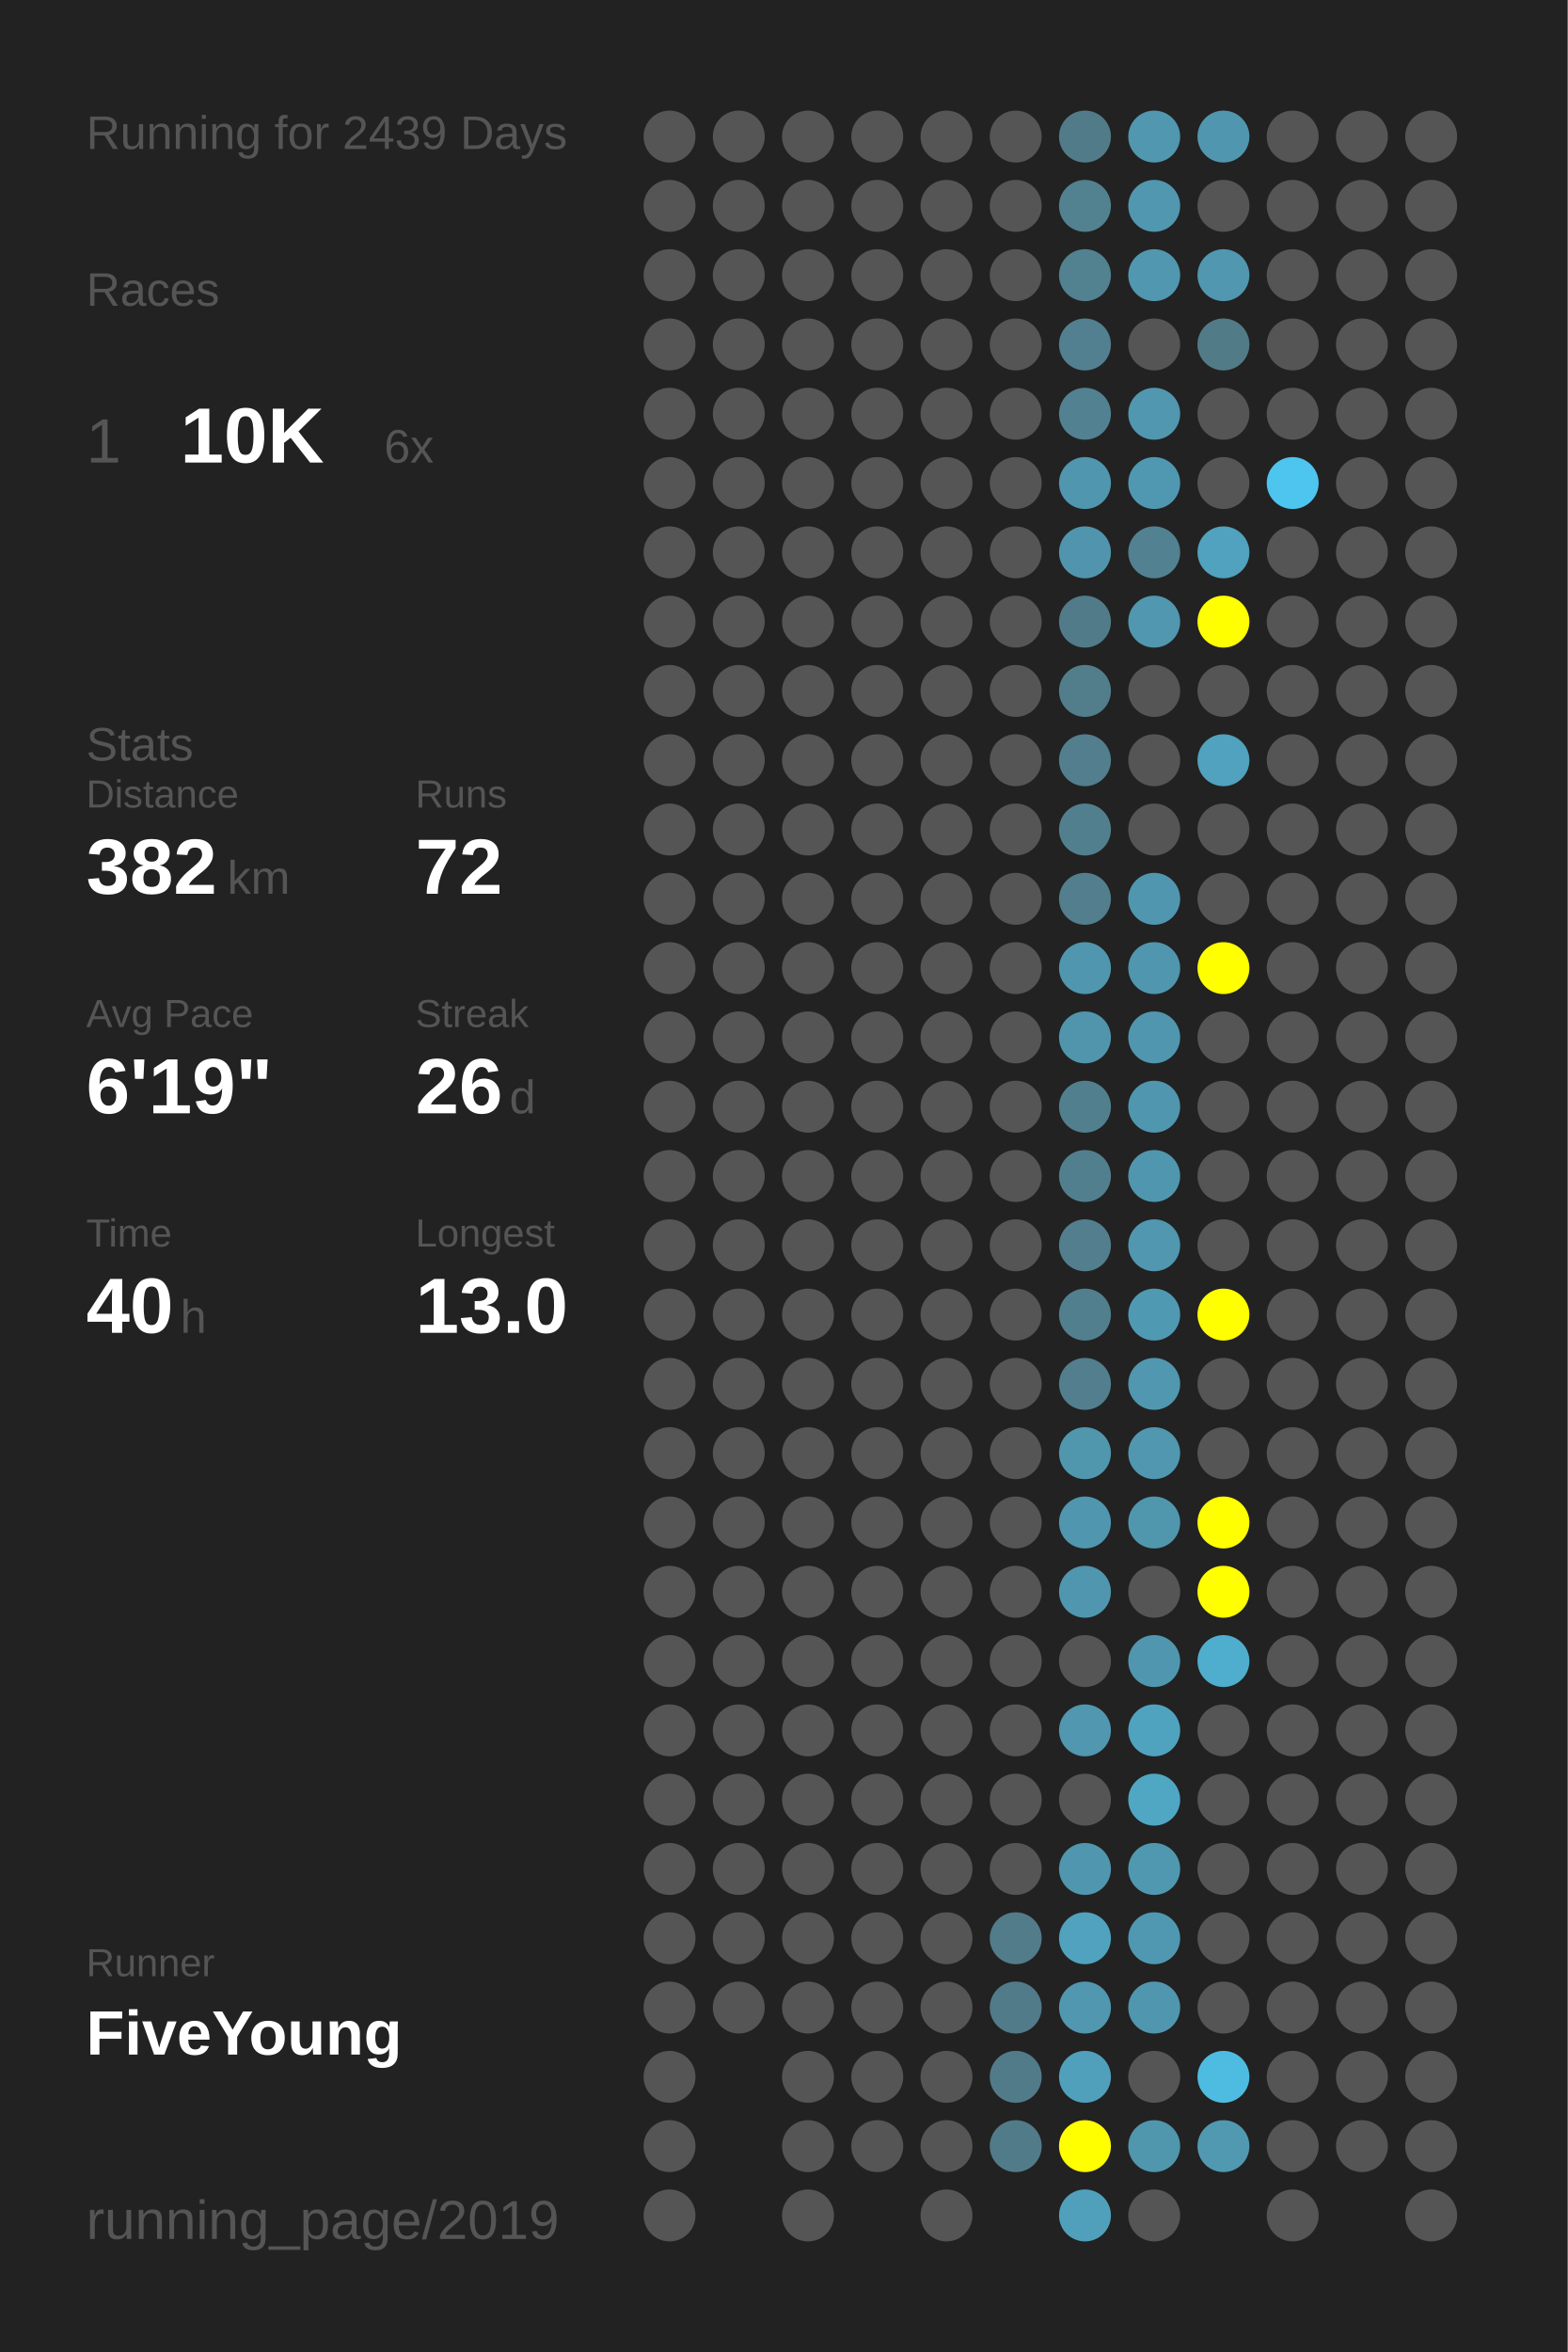
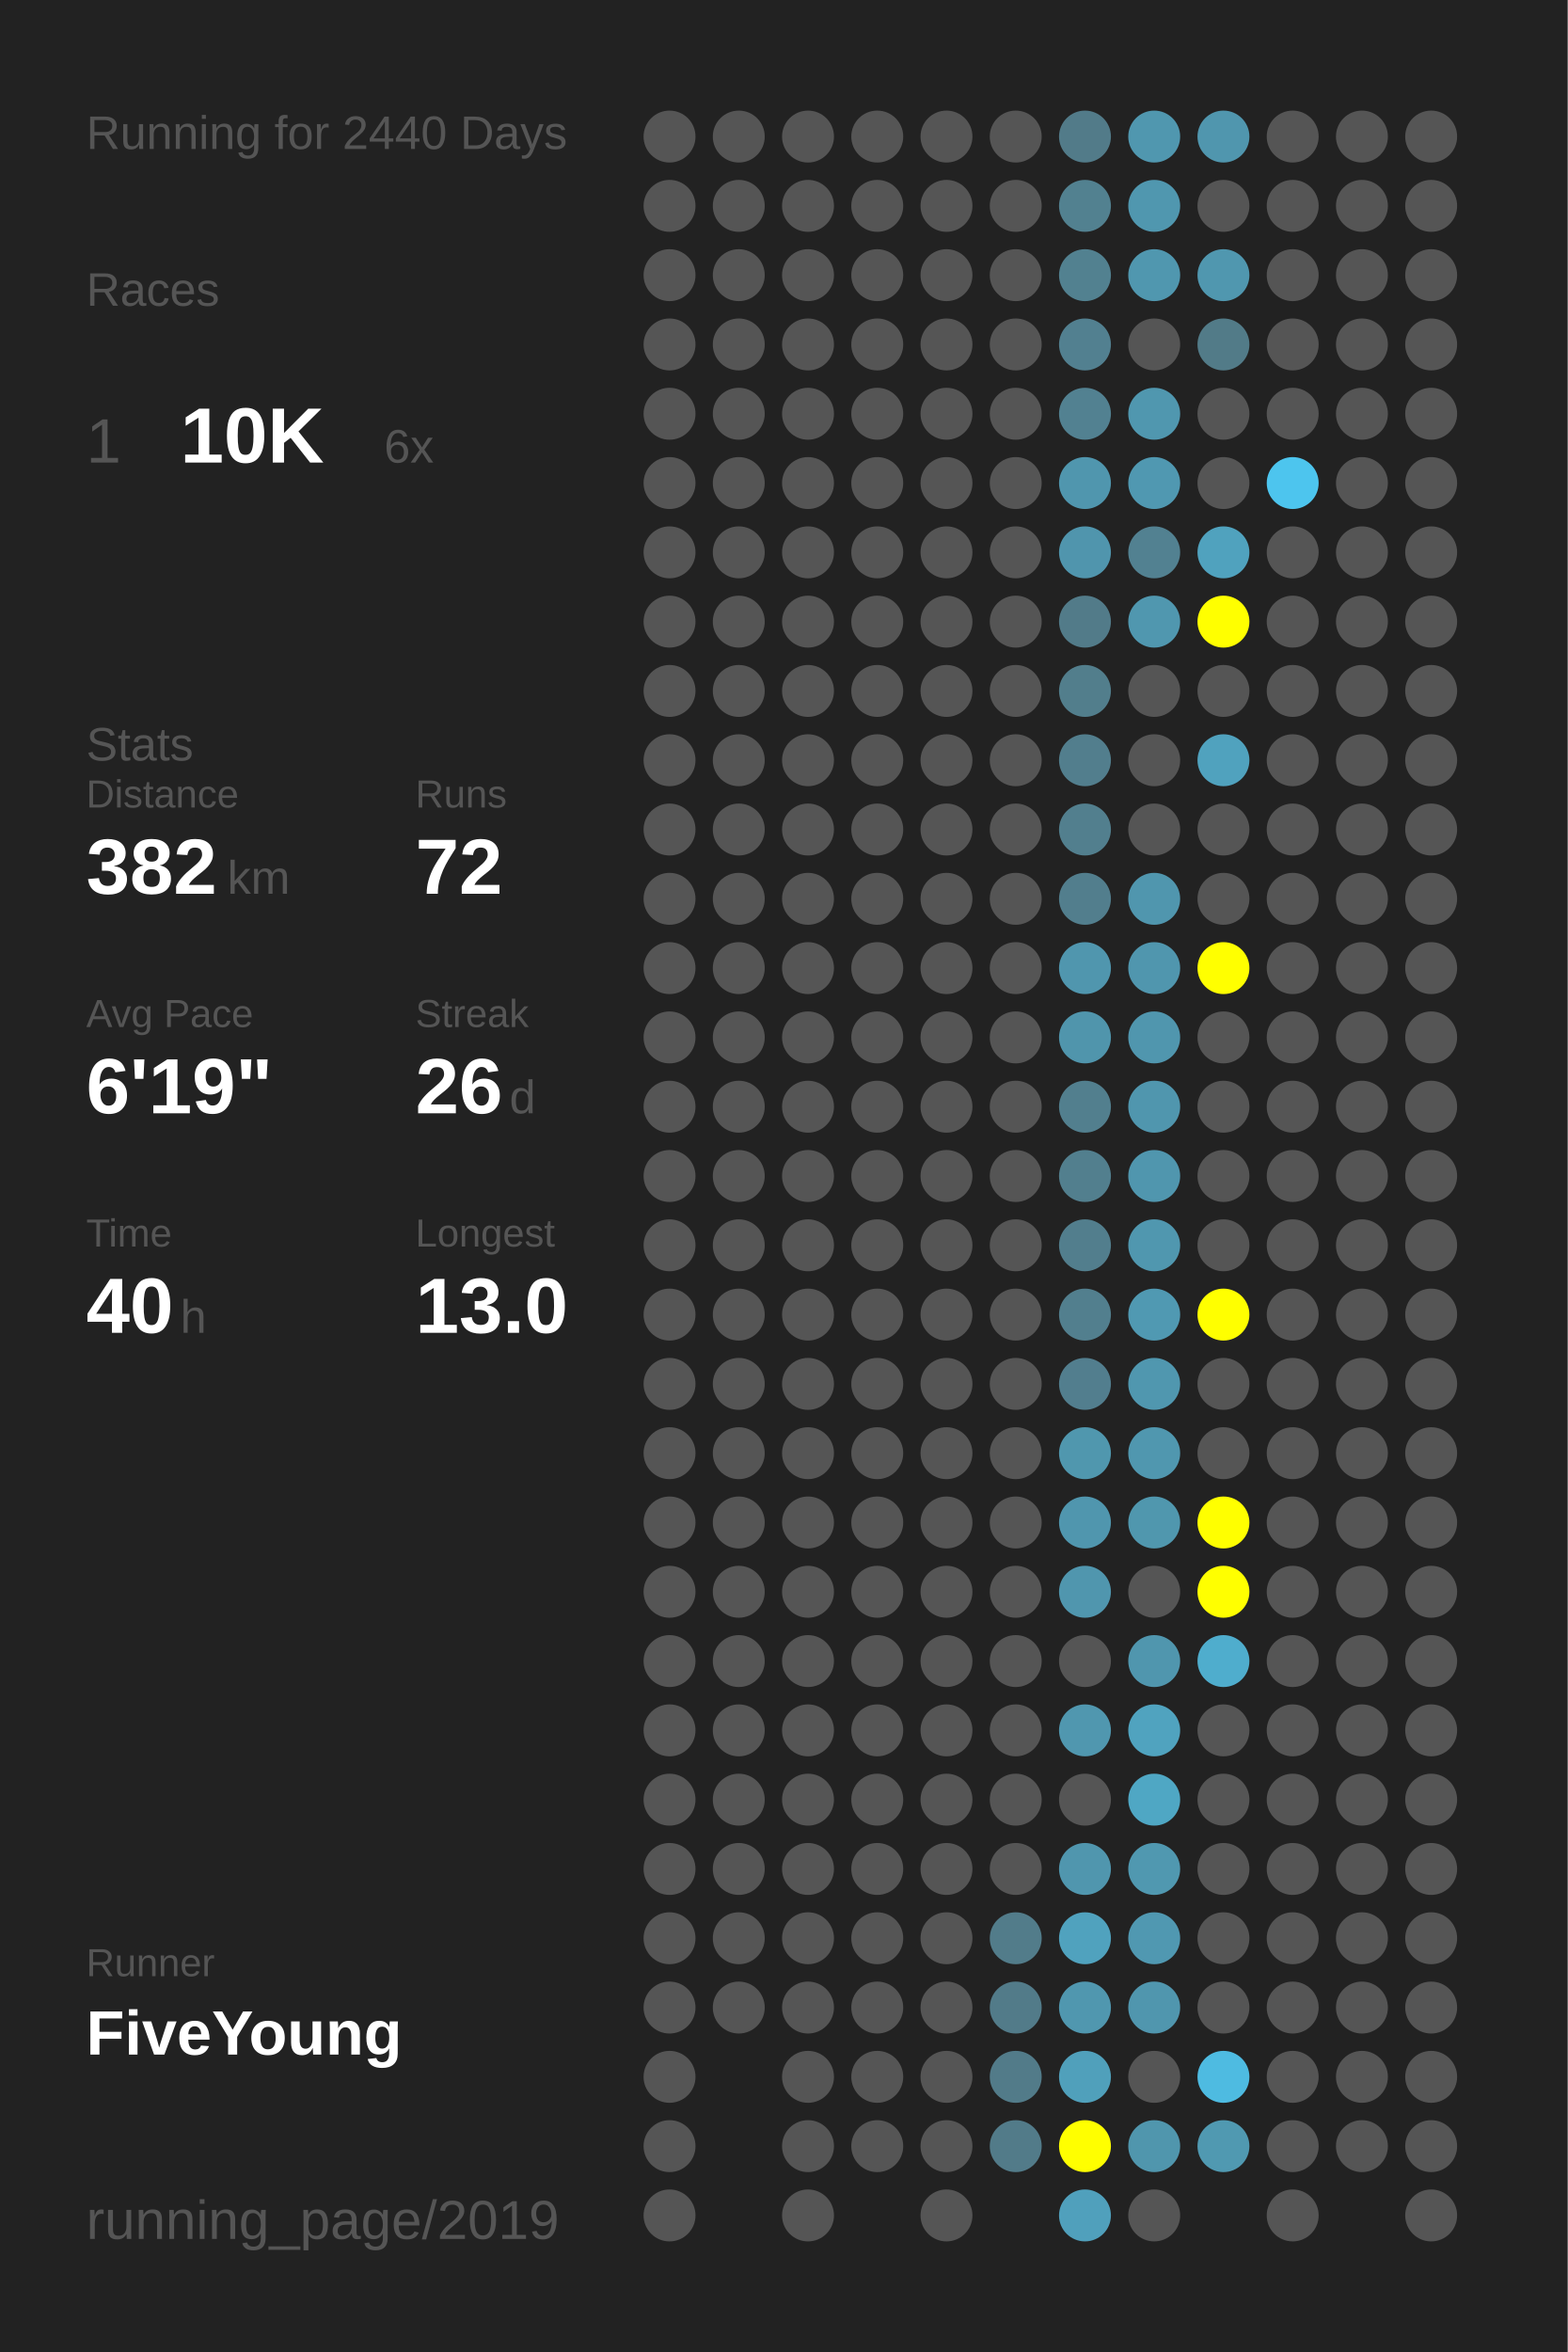
<svg xmlns="http://www.w3.org/2000/svg" baseProfile="full" height="300mm" version="1.1" viewBox="0,0,200,300" width="200mm">
  <defs />
  <rect fill="#222222" height="300" width="200" x="0" y="0" />
-   <text fill="#555555" style="font-size:6px; font-family:Arial;" x="11" y="19">Running for 2439 Days</text>
+   <text fill="#555555" style="font-size:6px; font-family:Arial;" x="11" y="19">Running for 2440 Days</text>
  <text fill="#555555" style="font-size:6px; font-family:Arial;" x="11" y="39">Races</text>
  <text fill="#555555" style="font-size:8px; font-family:Arial;" x="11" y="59">1</text>
  <text fill="#FFFFFF" style="font-size:10px; font-family:Arial; font-weight:bold;" x="23" y="59">10K</text>
  <text fill="#555555" style="font-size:6px; font-family:Arial;" x="49" y="59">6x</text>
  <text fill="#555555" style="font-size:6px; font-family:Arial;" x="11" y="97">Stats</text>
  <text fill="#555555" style="font-size:5px; font-family:Arial;" x="11" y="103">Distance</text>
  <text fill="#FFFFFF" style="font-size:10px; font-family:Arial; font-weight:bold;" x="11" y="114">382</text>
  <text fill="#555555" style="font-size:6px; font-family:Arial;" x="29" y="114">km</text>
  <text fill="#555555" style="font-size:5px; font-family:Arial;" x="53" y="103">Runs</text>
  <text fill="#FFFFFF" style="font-size:10px; font-family:Arial; font-weight:bold;" x="53" y="114">72</text>
  <text fill="#555555" style="font-size:5px; font-family:Arial;" x="11" y="131">Avg Pace</text>
  <text fill="#FFFFFF" style="font-size:10px; font-family:Arial; font-weight:bold;" x="11" y="142">6'19"</text>
  <text fill="#555555" style="font-size:5px; font-family:Arial;" x="53" y="131">Streak</text>
  <text fill="#FFFFFF" style="font-size:10px; font-family:Arial; font-weight:bold;" x="53" y="142">26</text>
  <text fill="#555555" style="font-size:6px; font-family:Arial;" x="65" y="142">d</text>
  <text fill="#555555" style="font-size:5px; font-family:Arial;" x="11" y="159">Time</text>
  <text fill="#FFFFFF" style="font-size:10px; font-family:Arial; font-weight:bold;" x="11" y="170">40</text>
  <text fill="#555555" style="font-size:6px; font-family:Arial;" x="23" y="170">h</text>
  <text fill="#555555" style="font-size:5px; font-family:Arial;" x="53" y="159">Longest</text>
  <text fill="#FFFFFF" style="font-size:10px; font-family:Arial; font-weight:bold;" x="53" y="170">13.0</text>
  <text fill="#555555" style="font-size:5px; font-family:Arial;" x="11" y="252.065">Runner</text>
  <text fill="#FFFFFF" style="font-size:8px; font-family:Arial; font-weight:bold;" x="11" y="262.065">FiveYoung</text>
  <text fill="#555555" style="font-size:7px; font-family:Arial;" x="11" y="285.581">running_page/2019</text>
  <circle cx="85.417" cy="17.419" fill="#555555" r="3.312" />
  <circle cx="85.417" cy="26.258" fill="#555555" r="3.312" />
  <circle cx="85.417" cy="35.097" fill="#555555" r="3.312" />
  <circle cx="85.417" cy="43.935" fill="#555555" r="3.312" />
  <circle cx="85.417" cy="52.774" fill="#555555" r="3.312" />
  <circle cx="85.417" cy="61.613" fill="#555555" r="3.312" />
  <circle cx="85.417" cy="70.452" fill="#555555" r="3.312" />
  <circle cx="85.417" cy="79.29" fill="#555555" r="3.312" />
  <circle cx="85.417" cy="88.129" fill="#555555" r="3.312" />
  <circle cx="85.417" cy="96.968" fill="#555555" r="3.312" />
  <circle cx="85.417" cy="105.806" fill="#555555" r="3.312" />
  <circle cx="85.417" cy="114.645" fill="#555555" r="3.312" />
  <circle cx="85.417" cy="123.484" fill="#555555" r="3.312" />
  <circle cx="85.417" cy="132.323" fill="#555555" r="3.312" />
  <circle cx="85.417" cy="141.161" fill="#555555" r="3.312" />
  <circle cx="85.417" cy="150" fill="#555555" r="3.312" />
  <circle cx="85.417" cy="158.839" fill="#555555" r="3.312" />
  <circle cx="85.417" cy="167.677" fill="#555555" r="3.312" />
  <circle cx="85.417" cy="176.516" fill="#555555" r="3.312" />
  <circle cx="85.417" cy="185.355" fill="#555555" r="3.312" />
  <circle cx="85.417" cy="194.194" fill="#555555" r="3.312" />
  <circle cx="85.417" cy="203.032" fill="#555555" r="3.312" />
  <circle cx="85.417" cy="211.871" fill="#555555" r="3.312" />
  <circle cx="85.417" cy="220.71" fill="#555555" r="3.312" />
  <circle cx="85.417" cy="229.548" fill="#555555" r="3.312" />
  <circle cx="85.417" cy="238.387" fill="#555555" r="3.312" />
  <circle cx="85.417" cy="247.226" fill="#555555" r="3.312" />
  <circle cx="85.417" cy="256.065" fill="#555555" r="3.312" />
  <circle cx="85.417" cy="264.903" fill="#555555" r="3.312" />
  <circle cx="85.417" cy="273.742" fill="#555555" r="3.312" />
  <circle cx="85.417" cy="282.581" fill="#555555" r="3.312" />
  <circle cx="94.25" cy="17.419" fill="#555555" r="3.312" />
  <circle cx="94.25" cy="26.258" fill="#555555" r="3.312" />
  <circle cx="94.25" cy="35.097" fill="#555555" r="3.312" />
  <circle cx="94.25" cy="43.935" fill="#555555" r="3.312" />
  <circle cx="94.25" cy="52.774" fill="#555555" r="3.312" />
  <circle cx="94.25" cy="61.613" fill="#555555" r="3.312" />
  <circle cx="94.25" cy="70.452" fill="#555555" r="3.312" />
  <circle cx="94.25" cy="79.29" fill="#555555" r="3.312" />
  <circle cx="94.25" cy="88.129" fill="#555555" r="3.312" />
  <circle cx="94.25" cy="96.968" fill="#555555" r="3.312" />
  <circle cx="94.25" cy="105.806" fill="#555555" r="3.312" />
  <circle cx="94.25" cy="114.645" fill="#555555" r="3.312" />
  <circle cx="94.25" cy="123.484" fill="#555555" r="3.312" />
  <circle cx="94.25" cy="132.323" fill="#555555" r="3.312" />
  <circle cx="94.25" cy="141.161" fill="#555555" r="3.312" />
  <circle cx="94.25" cy="150" fill="#555555" r="3.312" />
  <circle cx="94.25" cy="158.839" fill="#555555" r="3.312" />
  <circle cx="94.25" cy="167.677" fill="#555555" r="3.312" />
  <circle cx="94.25" cy="176.516" fill="#555555" r="3.312" />
  <circle cx="94.25" cy="185.355" fill="#555555" r="3.312" />
  <circle cx="94.25" cy="194.194" fill="#555555" r="3.312" />
  <circle cx="94.25" cy="203.032" fill="#555555" r="3.312" />
  <circle cx="94.25" cy="211.871" fill="#555555" r="3.312" />
  <circle cx="94.25" cy="220.71" fill="#555555" r="3.312" />
  <circle cx="94.25" cy="229.548" fill="#555555" r="3.312" />
  <circle cx="94.25" cy="238.387" fill="#555555" r="3.312" />
  <circle cx="94.25" cy="247.226" fill="#555555" r="3.312" />
  <circle cx="94.25" cy="256.065" fill="#555555" r="3.312" />
  <circle cx="103.083" cy="17.419" fill="#555555" r="3.312" />
  <circle cx="103.083" cy="26.258" fill="#555555" r="3.312" />
  <circle cx="103.083" cy="35.097" fill="#555555" r="3.312" />
  <circle cx="103.083" cy="43.935" fill="#555555" r="3.312" />
  <circle cx="103.083" cy="52.774" fill="#555555" r="3.312" />
  <circle cx="103.083" cy="61.613" fill="#555555" r="3.312" />
  <circle cx="103.083" cy="70.452" fill="#555555" r="3.312" />
  <circle cx="103.083" cy="79.29" fill="#555555" r="3.312" />
  <circle cx="103.083" cy="88.129" fill="#555555" r="3.312" />
  <circle cx="103.083" cy="96.968" fill="#555555" r="3.312" />
  <circle cx="103.083" cy="105.806" fill="#555555" r="3.312" />
  <circle cx="103.083" cy="114.645" fill="#555555" r="3.312" />
  <circle cx="103.083" cy="123.484" fill="#555555" r="3.312" />
  <circle cx="103.083" cy="132.323" fill="#555555" r="3.312" />
  <circle cx="103.083" cy="141.161" fill="#555555" r="3.312" />
  <circle cx="103.083" cy="150" fill="#555555" r="3.312" />
  <circle cx="103.083" cy="158.839" fill="#555555" r="3.312" />
  <circle cx="103.083" cy="167.677" fill="#555555" r="3.312" />
  <circle cx="103.083" cy="176.516" fill="#555555" r="3.312" />
  <circle cx="103.083" cy="185.355" fill="#555555" r="3.312" />
  <circle cx="103.083" cy="194.194" fill="#555555" r="3.312" />
  <circle cx="103.083" cy="203.032" fill="#555555" r="3.312" />
  <circle cx="103.083" cy="211.871" fill="#555555" r="3.312" />
  <circle cx="103.083" cy="220.71" fill="#555555" r="3.312" />
  <circle cx="103.083" cy="229.548" fill="#555555" r="3.312" />
  <circle cx="103.083" cy="238.387" fill="#555555" r="3.312" />
  <circle cx="103.083" cy="247.226" fill="#555555" r="3.312" />
  <circle cx="103.083" cy="256.065" fill="#555555" r="3.312" />
  <circle cx="103.083" cy="264.903" fill="#555555" r="3.312" />
  <circle cx="103.083" cy="273.742" fill="#555555" r="3.312" />
  <circle cx="103.083" cy="282.581" fill="#555555" r="3.312" />
  <circle cx="111.917" cy="17.419" fill="#555555" r="3.312" />
  <circle cx="111.917" cy="26.258" fill="#555555" r="3.312" />
  <circle cx="111.917" cy="35.097" fill="#555555" r="3.312" />
  <circle cx="111.917" cy="43.935" fill="#555555" r="3.312" />
  <circle cx="111.917" cy="52.774" fill="#555555" r="3.312" />
  <circle cx="111.917" cy="61.613" fill="#555555" r="3.312" />
  <circle cx="111.917" cy="70.452" fill="#555555" r="3.312" />
  <circle cx="111.917" cy="79.29" fill="#555555" r="3.312" />
  <circle cx="111.917" cy="88.129" fill="#555555" r="3.312" />
  <circle cx="111.917" cy="96.968" fill="#555555" r="3.312" />
  <circle cx="111.917" cy="105.806" fill="#555555" r="3.312" />
  <circle cx="111.917" cy="114.645" fill="#555555" r="3.312" />
  <circle cx="111.917" cy="123.484" fill="#555555" r="3.312" />
  <circle cx="111.917" cy="132.323" fill="#555555" r="3.312" />
  <circle cx="111.917" cy="141.161" fill="#555555" r="3.312" />
  <circle cx="111.917" cy="150" fill="#555555" r="3.312" />
  <circle cx="111.917" cy="158.839" fill="#555555" r="3.312" />
  <circle cx="111.917" cy="167.677" fill="#555555" r="3.312" />
  <circle cx="111.917" cy="176.516" fill="#555555" r="3.312" />
  <circle cx="111.917" cy="185.355" fill="#555555" r="3.312" />
  <circle cx="111.917" cy="194.194" fill="#555555" r="3.312" />
  <circle cx="111.917" cy="203.032" fill="#555555" r="3.312" />
  <circle cx="111.917" cy="211.871" fill="#555555" r="3.312" />
  <circle cx="111.917" cy="220.71" fill="#555555" r="3.312" />
  <circle cx="111.917" cy="229.548" fill="#555555" r="3.312" />
  <circle cx="111.917" cy="238.387" fill="#555555" r="3.312" />
  <circle cx="111.917" cy="247.226" fill="#555555" r="3.312" />
  <circle cx="111.917" cy="256.065" fill="#555555" r="3.312" />
  <circle cx="111.917" cy="264.903" fill="#555555" r="3.312" />
  <circle cx="111.917" cy="273.742" fill="#555555" r="3.312" />
  <circle cx="120.75" cy="17.419" fill="#555555" r="3.312" />
  <circle cx="120.75" cy="26.258" fill="#555555" r="3.312" />
  <circle cx="120.75" cy="35.097" fill="#555555" r="3.312" />
  <circle cx="120.75" cy="43.935" fill="#555555" r="3.312" />
  <circle cx="120.75" cy="52.774" fill="#555555" r="3.312" />
  <circle cx="120.75" cy="61.613" fill="#555555" r="3.312" />
  <circle cx="120.75" cy="70.452" fill="#555555" r="3.312" />
  <circle cx="120.75" cy="79.29" fill="#555555" r="3.312" />
  <circle cx="120.75" cy="88.129" fill="#555555" r="3.312" />
  <circle cx="120.75" cy="96.968" fill="#555555" r="3.312" />
  <circle cx="120.75" cy="105.806" fill="#555555" r="3.312" />
  <circle cx="120.75" cy="114.645" fill="#555555" r="3.312" />
  <circle cx="120.75" cy="123.484" fill="#555555" r="3.312" />
  <circle cx="120.75" cy="132.323" fill="#555555" r="3.312" />
  <circle cx="120.75" cy="141.161" fill="#555555" r="3.312" />
  <circle cx="120.75" cy="150" fill="#555555" r="3.312" />
  <circle cx="120.75" cy="158.839" fill="#555555" r="3.312" />
  <circle cx="120.75" cy="167.677" fill="#555555" r="3.312" />
  <circle cx="120.75" cy="176.516" fill="#555555" r="3.312" />
  <circle cx="120.75" cy="185.355" fill="#555555" r="3.312" />
  <circle cx="120.75" cy="194.194" fill="#555555" r="3.312" />
  <circle cx="120.75" cy="203.032" fill="#555555" r="3.312" />
  <circle cx="120.75" cy="211.871" fill="#555555" r="3.312" />
  <circle cx="120.75" cy="220.71" fill="#555555" r="3.312" />
  <circle cx="120.75" cy="229.548" fill="#555555" r="3.312" />
  <circle cx="120.75" cy="238.387" fill="#555555" r="3.312" />
  <circle cx="120.75" cy="247.226" fill="#555555" r="3.312" />
  <circle cx="120.75" cy="256.065" fill="#555555" r="3.312" />
  <circle cx="120.75" cy="264.903" fill="#555555" r="3.312" />
  <circle cx="120.75" cy="273.742" fill="#555555" r="3.312" />
  <circle cx="120.75" cy="282.581" fill="#555555" r="3.312" />
  <circle cx="129.583" cy="17.419" fill="#555555" r="3.312" />
  <circle cx="129.583" cy="26.258" fill="#555555" r="3.312" />
  <circle cx="129.583" cy="35.097" fill="#555555" r="3.312" />
  <circle cx="129.583" cy="43.935" fill="#555555" r="3.312" />
  <circle cx="129.583" cy="52.774" fill="#555555" r="3.312" />
  <circle cx="129.583" cy="61.613" fill="#555555" r="3.312" />
  <circle cx="129.583" cy="70.452" fill="#555555" r="3.312" />
  <circle cx="129.583" cy="79.29" fill="#555555" r="3.312" />
  <circle cx="129.583" cy="88.129" fill="#555555" r="3.312" />
  <circle cx="129.583" cy="96.968" fill="#555555" r="3.312" />
  <circle cx="129.583" cy="105.806" fill="#555555" r="3.312" />
  <circle cx="129.583" cy="114.645" fill="#555555" r="3.312" />
  <circle cx="129.583" cy="123.484" fill="#555555" r="3.312" />
  <circle cx="129.583" cy="132.323" fill="#555555" r="3.312" />
  <circle cx="129.583" cy="141.161" fill="#555555" r="3.312" />
  <circle cx="129.583" cy="150" fill="#555555" r="3.312" />
  <circle cx="129.583" cy="158.839" fill="#555555" r="3.312" />
  <circle cx="129.583" cy="167.677" fill="#555555" r="3.312" />
  <circle cx="129.583" cy="176.516" fill="#555555" r="3.312" />
  <circle cx="129.583" cy="185.355" fill="#555555" r="3.312" />
  <circle cx="129.583" cy="194.194" fill="#555555" r="3.312" />
  <circle cx="129.583" cy="203.032" fill="#555555" r="3.312" />
  <circle cx="129.583" cy="211.871" fill="#555555" r="3.312" />
  <circle cx="129.583" cy="220.71" fill="#555555" r="3.312" />
  <circle cx="129.583" cy="229.548" fill="#555555" r="3.312" />
  <circle cx="129.583" cy="238.387" fill="#555555" r="3.312" />
  <circle cx="129.583" cy="247.226" fill="#527c8a" r="3.312" />
  <circle cx="129.583" cy="256.065" fill="#527b89" r="3.312" />
  <circle cx="129.583" cy="264.903" fill="#527b89" r="3.312" />
  <circle cx="129.583" cy="273.742" fill="#527b89" r="3.312" />
  <circle cx="138.417" cy="17.419" fill="#527b89" r="3.312" />
  <circle cx="138.417" cy="26.258" fill="#528190" r="3.312" />
  <circle cx="138.417" cy="35.097" fill="#528190" r="3.312" />
  <circle cx="138.417" cy="43.935" fill="#528090" r="3.312" />
  <circle cx="138.417" cy="52.774" fill="#528191" r="3.312" />
  <circle cx="138.417" cy="61.613" fill="#5096ae" r="3.312" />
  <circle cx="138.417" cy="70.452" fill="#5095ad" r="3.312" />
  <circle cx="138.417" cy="79.29" fill="#527b89" r="3.312" />
  <circle cx="138.417" cy="88.129" fill="#527e8c" r="3.312" />
  <circle cx="138.417" cy="96.968" fill="#527e8d" r="3.312" />
  <circle cx="138.417" cy="105.806" fill="#527f8e" r="3.312" />
  <circle cx="138.417" cy="114.645" fill="#527e8d" r="3.312" />
  <circle cx="138.417" cy="123.484" fill="#5096ae" r="3.312" />
  <circle cx="138.417" cy="132.323" fill="#5095ac" r="3.312" />
  <circle cx="138.417" cy="141.161" fill="#527f8e" r="3.312" />
  <circle cx="138.417" cy="150" fill="#527f8e" r="3.312" />
  <circle cx="138.417" cy="158.839" fill="#527e8d" r="3.312" />
  <circle cx="138.417" cy="167.677" fill="#527f8e" r="3.312" />
  <circle cx="138.417" cy="176.516" fill="#527e8e" r="3.312" />
  <circle cx="138.417" cy="185.355" fill="#5097ae" r="3.312" />
  <circle cx="138.417" cy="194.194" fill="#5096ae" r="3.312" />
  <circle cx="138.417" cy="203.032" fill="#5096ae" r="3.312" />
  <circle cx="138.417" cy="211.871" fill="#555555" r="3.312" />
  <circle cx="138.417" cy="220.71" fill="#5097af" r="3.312" />
  <circle cx="138.417" cy="229.548" fill="#555555" r="3.312" />
  <circle cx="138.417" cy="238.387" fill="#5096ae" r="3.312" />
  <circle cx="138.417" cy="247.226" fill="#50a2be" r="3.312" />
  <circle cx="138.417" cy="256.065" fill="#5097af" r="3.312" />
  <circle cx="138.417" cy="264.903" fill="#50a0bb" r="3.312" />
  <circle cx="138.417" cy="273.742" fill="#FFFF00" r="3.312" />
  <circle cx="138.417" cy="282.581" fill="#50a0bc" r="3.312" />
  <circle cx="147.25" cy="17.419" fill="#5097af" r="3.312" />
  <circle cx="147.25" cy="26.258" fill="#5097af" r="3.312" />
  <circle cx="147.25" cy="35.097" fill="#5097af" r="3.312" />
  <circle cx="147.25" cy="43.935" fill="#555555" r="3.312" />
  <circle cx="147.25" cy="52.774" fill="#5097af" r="3.312" />
  <circle cx="147.25" cy="61.613" fill="#5098b1" r="3.312" />
  <circle cx="147.25" cy="70.452" fill="#528191" r="3.312" />
  <circle cx="147.25" cy="79.29" fill="#5097af" r="3.312" />
  <circle cx="147.25" cy="88.129" fill="#555555" r="3.312" />
  <circle cx="147.25" cy="96.968" fill="#555555" r="3.312" />
  <circle cx="147.25" cy="105.806" fill="#555555" r="3.312" />
  <circle cx="147.25" cy="114.645" fill="#5096ae" r="3.312" />
  <circle cx="147.25" cy="123.484" fill="#5096ae" r="3.312" />
  <circle cx="147.25" cy="132.323" fill="#5096ae" r="3.312" />
  <circle cx="147.25" cy="141.161" fill="#5096ae" r="3.312" />
  <circle cx="147.25" cy="150" fill="#5096ae" r="3.312" />
  <circle cx="147.25" cy="158.839" fill="#5097af" r="3.312" />
  <circle cx="147.25" cy="167.677" fill="#5099b2" r="3.312" />
  <circle cx="147.25" cy="176.516" fill="#5097af" r="3.312" />
  <circle cx="147.25" cy="185.355" fill="#5097af" r="3.312" />
  <circle cx="147.25" cy="194.194" fill="#5097ae" r="3.312" />
  <circle cx="147.25" cy="203.032" fill="#555555" r="3.312" />
  <circle cx="147.25" cy="211.871" fill="#5096ae" r="3.312" />
  <circle cx="147.25" cy="220.71" fill="#50a3bf" r="3.312" />
  <circle cx="147.25" cy="229.548" fill="#4fa7c4" r="3.312" />
  <circle cx="147.25" cy="238.387" fill="#5098b0" r="3.312" />
  <circle cx="147.25" cy="247.226" fill="#5098b1" r="3.312" />
  <circle cx="147.25" cy="256.065" fill="#5096ae" r="3.312" />
  <circle cx="147.25" cy="264.903" fill="#555555" r="3.312" />
  <circle cx="147.25" cy="273.742" fill="#5096ad" r="3.312" />
  <circle cx="147.25" cy="282.581" fill="#555555" r="3.312" />
  <circle cx="156.083" cy="17.419" fill="#5096ae" r="3.312" />
  <circle cx="156.083" cy="26.258" fill="#555555" r="3.312" />
  <circle cx="156.083" cy="35.097" fill="#5097af" r="3.312" />
  <circle cx="156.083" cy="43.935" fill="#527b88" r="3.312" />
  <circle cx="156.083" cy="52.774" fill="#555555" r="3.312" />
  <circle cx="156.083" cy="61.613" fill="#555555" r="3.312" />
  <circle cx="156.083" cy="70.452" fill="#50a2be" r="3.312" />
  <circle cx="156.083" cy="79.29" fill="#FFFF00" r="3.312" />
  <circle cx="156.083" cy="88.129" fill="#555555" r="3.312" />
  <circle cx="156.083" cy="96.968" fill="#50a2be" r="3.312" />
  <circle cx="156.083" cy="105.806" fill="#555555" r="3.312" />
  <circle cx="156.083" cy="114.645" fill="#555555" r="3.312" />
  <circle cx="156.083" cy="123.484" fill="#FFFF00" r="3.312" />
  <circle cx="156.083" cy="132.323" fill="#555555" r="3.312" />
  <circle cx="156.083" cy="141.161" fill="#555555" r="3.312" />
  <circle cx="156.083" cy="150" fill="#555555" r="3.312" />
  <circle cx="156.083" cy="158.839" fill="#555555" r="3.312" />
  <circle cx="156.083" cy="167.677" fill="#FFFF00" r="3.312" />
  <circle cx="156.083" cy="176.516" fill="#555555" r="3.312" />
  <circle cx="156.083" cy="185.355" fill="#555555" r="3.312" />
  <circle cx="156.083" cy="194.194" fill="#FFFF00" r="3.312" />
  <circle cx="156.083" cy="203.032" fill="#FFFF00" r="3.312" />
  <circle cx="156.083" cy="211.871" fill="#4fadcd" r="3.312" />
  <circle cx="156.083" cy="220.71" fill="#555555" r="3.312" />
  <circle cx="156.083" cy="229.548" fill="#555555" r="3.312" />
  <circle cx="156.083" cy="238.387" fill="#555555" r="3.312" />
  <circle cx="156.083" cy="247.226" fill="#555555" r="3.312" />
  <circle cx="156.083" cy="256.065" fill="#555555" r="3.312" />
  <circle cx="156.083" cy="264.903" fill="#4ebbe1" r="3.312" />
  <circle cx="156.083" cy="273.742" fill="#5099b1" r="3.312" />
  <circle cx="164.917" cy="17.419" fill="#555555" r="3.312" />
  <circle cx="164.917" cy="26.258" fill="#555555" r="3.312" />
  <circle cx="164.917" cy="35.097" fill="#555555" r="3.312" />
  <circle cx="164.917" cy="43.935" fill="#555555" r="3.312" />
  <circle cx="164.917" cy="52.774" fill="#555555" r="3.312" />
  <circle cx="164.917" cy="61.613" fill="#4dc5ee" r="3.312" />
  <circle cx="164.917" cy="70.452" fill="#555555" r="3.312" />
  <circle cx="164.917" cy="79.29" fill="#555555" r="3.312" />
  <circle cx="164.917" cy="88.129" fill="#555555" r="3.312" />
  <circle cx="164.917" cy="96.968" fill="#555555" r="3.312" />
  <circle cx="164.917" cy="105.806" fill="#555555" r="3.312" />
  <circle cx="164.917" cy="114.645" fill="#555555" r="3.312" />
  <circle cx="164.917" cy="123.484" fill="#555555" r="3.312" />
  <circle cx="164.917" cy="132.323" fill="#555555" r="3.312" />
  <circle cx="164.917" cy="141.161" fill="#555555" r="3.312" />
  <circle cx="164.917" cy="150" fill="#555555" r="3.312" />
  <circle cx="164.917" cy="158.839" fill="#555555" r="3.312" />
  <circle cx="164.917" cy="167.677" fill="#555555" r="3.312" />
  <circle cx="164.917" cy="176.516" fill="#555555" r="3.312" />
  <circle cx="164.917" cy="185.355" fill="#555555" r="3.312" />
  <circle cx="164.917" cy="194.194" fill="#555555" r="3.312" />
  <circle cx="164.917" cy="203.032" fill="#555555" r="3.312" />
  <circle cx="164.917" cy="211.871" fill="#555555" r="3.312" />
  <circle cx="164.917" cy="220.71" fill="#555555" r="3.312" />
  <circle cx="164.917" cy="229.548" fill="#555555" r="3.312" />
  <circle cx="164.917" cy="238.387" fill="#555555" r="3.312" />
  <circle cx="164.917" cy="247.226" fill="#555555" r="3.312" />
  <circle cx="164.917" cy="256.065" fill="#555555" r="3.312" />
  <circle cx="164.917" cy="264.903" fill="#555555" r="3.312" />
  <circle cx="164.917" cy="273.742" fill="#555555" r="3.312" />
  <circle cx="164.917" cy="282.581" fill="#555555" r="3.312" />
  <circle cx="173.75" cy="17.419" fill="#555555" r="3.312" />
  <circle cx="173.75" cy="26.258" fill="#555555" r="3.312" />
  <circle cx="173.75" cy="35.097" fill="#555555" r="3.312" />
  <circle cx="173.75" cy="43.935" fill="#555555" r="3.312" />
  <circle cx="173.75" cy="52.774" fill="#555555" r="3.312" />
  <circle cx="173.75" cy="61.613" fill="#555555" r="3.312" />
  <circle cx="173.75" cy="70.452" fill="#555555" r="3.312" />
  <circle cx="173.75" cy="79.29" fill="#555555" r="3.312" />
  <circle cx="173.75" cy="88.129" fill="#555555" r="3.312" />
  <circle cx="173.75" cy="96.968" fill="#555555" r="3.312" />
  <circle cx="173.75" cy="105.806" fill="#555555" r="3.312" />
  <circle cx="173.75" cy="114.645" fill="#555555" r="3.312" />
  <circle cx="173.75" cy="123.484" fill="#555555" r="3.312" />
  <circle cx="173.75" cy="132.323" fill="#555555" r="3.312" />
  <circle cx="173.75" cy="141.161" fill="#555555" r="3.312" />
  <circle cx="173.75" cy="150" fill="#555555" r="3.312" />
  <circle cx="173.75" cy="158.839" fill="#555555" r="3.312" />
  <circle cx="173.75" cy="167.677" fill="#555555" r="3.312" />
  <circle cx="173.75" cy="176.516" fill="#555555" r="3.312" />
  <circle cx="173.75" cy="185.355" fill="#555555" r="3.312" />
  <circle cx="173.75" cy="194.194" fill="#555555" r="3.312" />
  <circle cx="173.75" cy="203.032" fill="#555555" r="3.312" />
  <circle cx="173.75" cy="211.871" fill="#555555" r="3.312" />
  <circle cx="173.75" cy="220.71" fill="#555555" r="3.312" />
  <circle cx="173.75" cy="229.548" fill="#555555" r="3.312" />
  <circle cx="173.75" cy="238.387" fill="#555555" r="3.312" />
  <circle cx="173.75" cy="247.226" fill="#555555" r="3.312" />
  <circle cx="173.75" cy="256.065" fill="#555555" r="3.312" />
  <circle cx="173.75" cy="264.903" fill="#555555" r="3.312" />
  <circle cx="173.75" cy="273.742" fill="#555555" r="3.312" />
  <circle cx="182.583" cy="17.419" fill="#555555" r="3.312" />
  <circle cx="182.583" cy="26.258" fill="#555555" r="3.312" />
  <circle cx="182.583" cy="35.097" fill="#555555" r="3.312" />
  <circle cx="182.583" cy="43.935" fill="#555555" r="3.312" />
  <circle cx="182.583" cy="52.774" fill="#555555" r="3.312" />
  <circle cx="182.583" cy="61.613" fill="#555555" r="3.312" />
  <circle cx="182.583" cy="70.452" fill="#555555" r="3.312" />
  <circle cx="182.583" cy="79.29" fill="#555555" r="3.312" />
  <circle cx="182.583" cy="88.129" fill="#555555" r="3.312" />
  <circle cx="182.583" cy="96.968" fill="#555555" r="3.312" />
  <circle cx="182.583" cy="105.806" fill="#555555" r="3.312" />
  <circle cx="182.583" cy="114.645" fill="#555555" r="3.312" />
  <circle cx="182.583" cy="123.484" fill="#555555" r="3.312" />
  <circle cx="182.583" cy="132.323" fill="#555555" r="3.312" />
  <circle cx="182.583" cy="141.161" fill="#555555" r="3.312" />
  <circle cx="182.583" cy="150" fill="#555555" r="3.312" />
  <circle cx="182.583" cy="158.839" fill="#555555" r="3.312" />
  <circle cx="182.583" cy="167.677" fill="#555555" r="3.312" />
  <circle cx="182.583" cy="176.516" fill="#555555" r="3.312" />
  <circle cx="182.583" cy="185.355" fill="#555555" r="3.312" />
  <circle cx="182.583" cy="194.194" fill="#555555" r="3.312" />
  <circle cx="182.583" cy="203.032" fill="#555555" r="3.312" />
  <circle cx="182.583" cy="211.871" fill="#555555" r="3.312" />
  <circle cx="182.583" cy="220.71" fill="#555555" r="3.312" />
  <circle cx="182.583" cy="229.548" fill="#555555" r="3.312" />
  <circle cx="182.583" cy="238.387" fill="#555555" r="3.312" />
  <circle cx="182.583" cy="247.226" fill="#555555" r="3.312" />
  <circle cx="182.583" cy="256.065" fill="#555555" r="3.312" />
  <circle cx="182.583" cy="264.903" fill="#555555" r="3.312" />
  <circle cx="182.583" cy="273.742" fill="#555555" r="3.312" />
  <circle cx="182.583" cy="282.581" fill="#555555" r="3.312" />
</svg>
